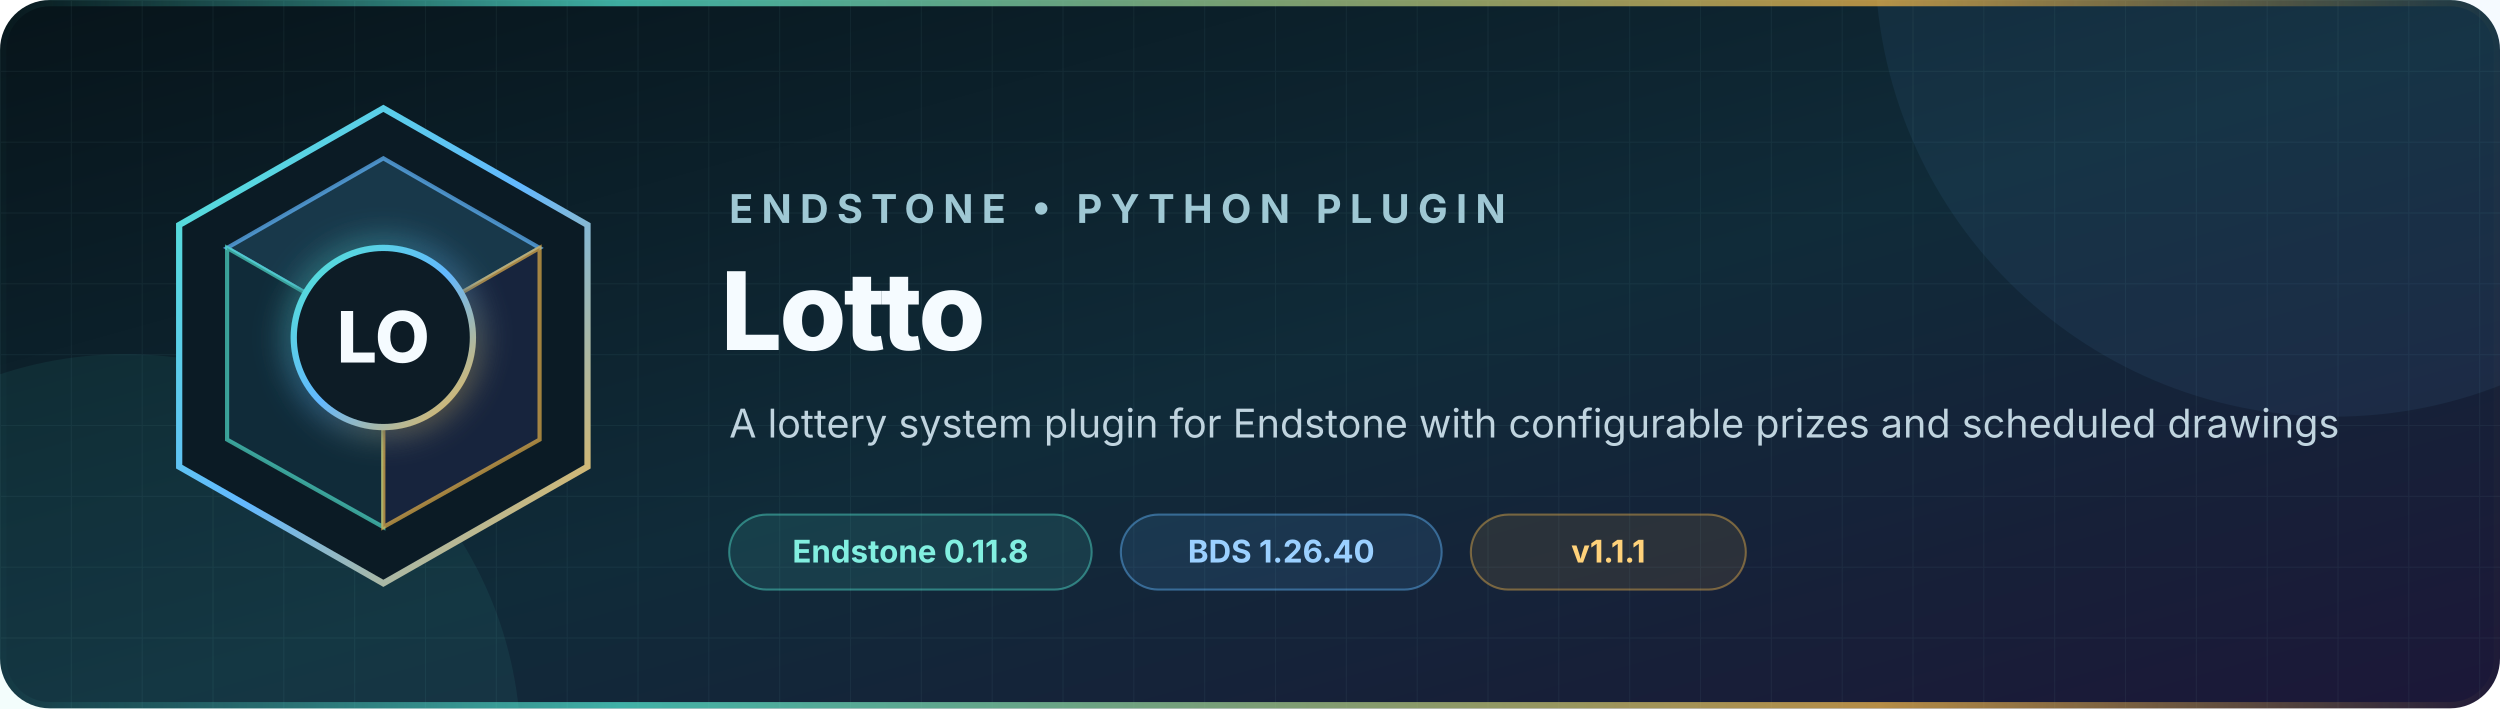
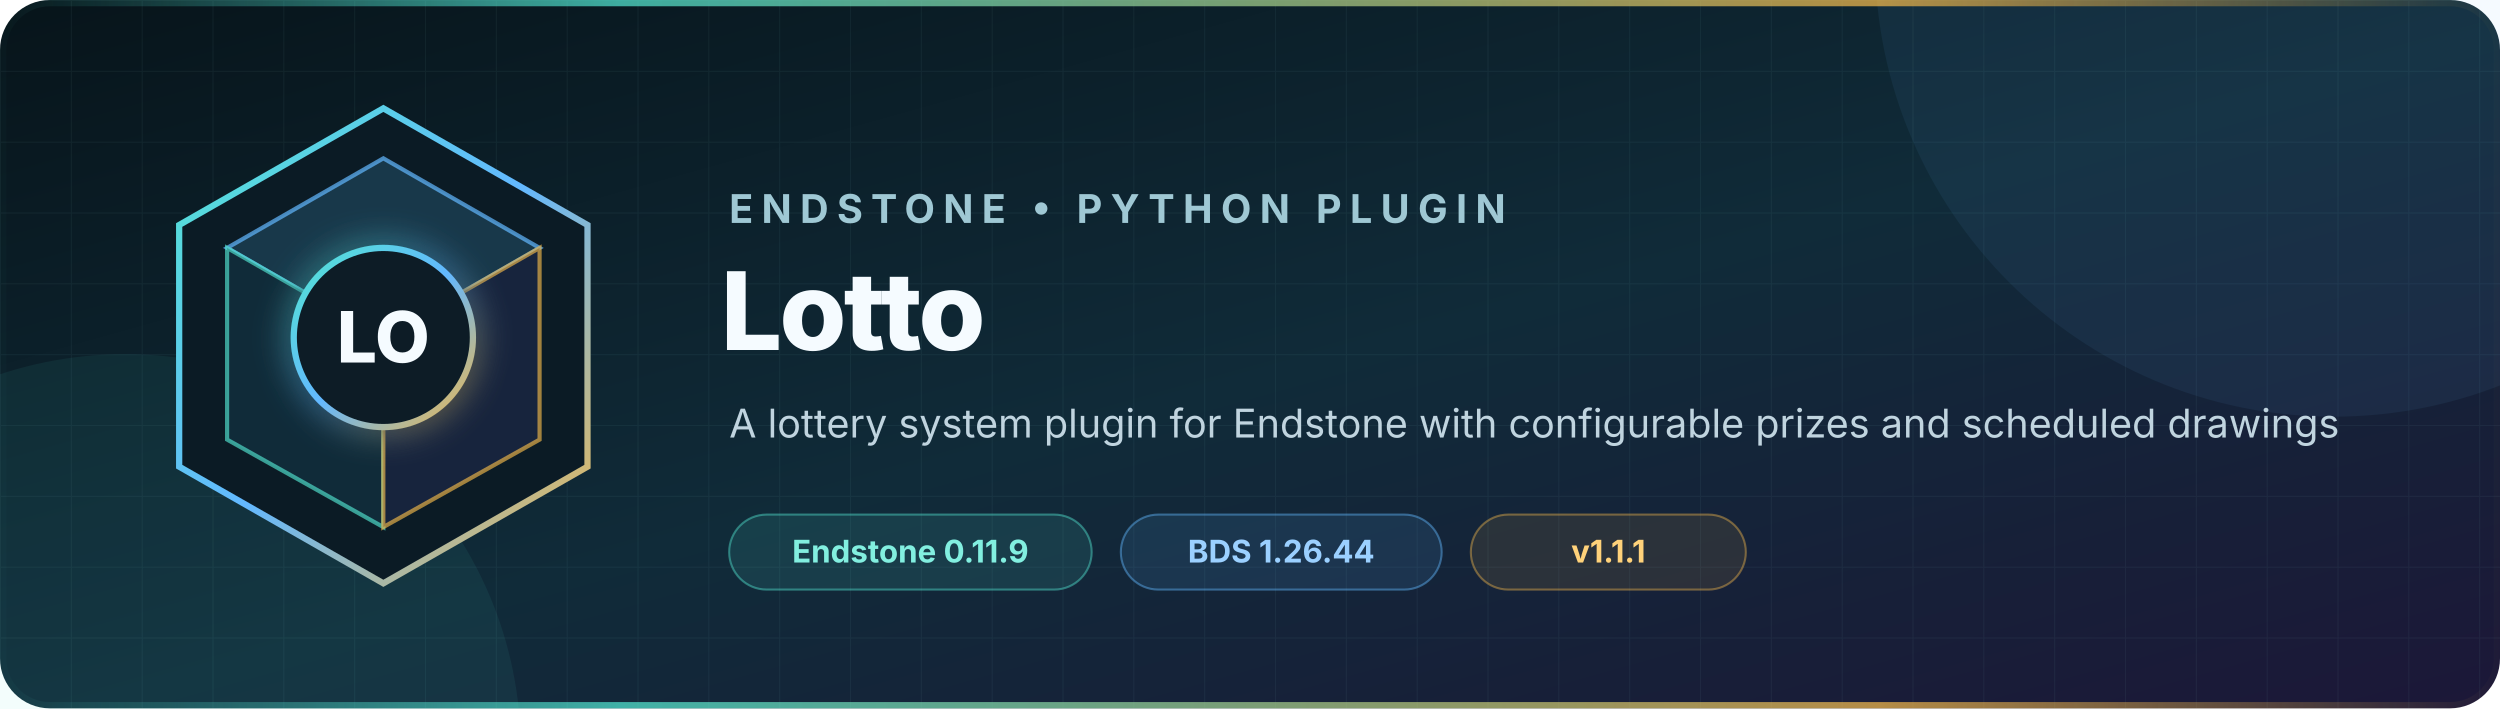
<svg xmlns="http://www.w3.org/2000/svg" width="1200" height="340" viewBox="0 0 1200 340" role="img" aria-labelledby="title description">
  <defs>
    <linearGradient id="background" x1="0" y1="0" x2="1" y2="1">
      <stop offset="0" stop-color="#07141a" />
      <stop offset="0.52" stop-color="#102b39" />
      <stop offset="1" stop-color="#1c1738" />
    </linearGradient>
    <linearGradient id="accent" x1="0" y1="0" x2="1" y2="1">
      <stop offset="0" stop-color="#52e5d1" />
      <stop offset="0.5" stop-color="#63b8ff" />
      <stop offset="1" stop-color="#f2b84b" />
    </linearGradient>
    <linearGradient id="rule" x1="0" y1="0" x2="1" y2="0">
      <stop offset="0" stop-color="#52e5d1" stop-opacity="0" />
      <stop offset="0.25" stop-color="#52e5d1" />
      <stop offset="0.75" stop-color="#f2b84b" />
      <stop offset="1" stop-color="#f2b84b" stop-opacity="0" />
    </linearGradient>
    <pattern id="grid" width="34" height="34" patternUnits="userSpaceOnUse">
      <path d="M34 0H0V34" fill="none" stroke="#9cdceb" stroke-opacity="0.055" />
    </pattern>
    <filter id="glow" x="-50%" y="-50%" width="200%" height="200%">
      <feGaussianBlur stdDeviation="8" result="blur" />
      <feMerge>
        <feMergeNode in="blur" />
        <feMergeNode in="SourceGraphic" />
      </feMerge>
    </filter>
  </defs>
  <rect width="1200" height="340" rx="24" fill="url(#background)" />
  <rect width="1200" height="340" rx="24" fill="url(#grid)" />
  <circle cx="1120" cy="-20" r="220" fill="#63b8ff" opacity="0.07" />
  <circle cx="60" cy="360" r="190" fill="#52e5d1" opacity="0.07" />
  <g transform="translate(72 48)">
    <path d="M112 4 210 60v116l-98 56-98-56V60Z" fill="#0b1b25" stroke="url(#accent)" stroke-width="3" />
    <path d="m112 28 75 43-75 43-75-43Z" fill="#18384a" stroke="#63b8ff" stroke-opacity="0.7" stroke-width="2" />
    <path d="m37 71 75 43v91l-75-42Z" fill="#102b39" stroke="#52e5d1" stroke-opacity="0.65" stroke-width="2" />
    <path d="m187 71-75 43v91l75-42Z" fill="#17243d" stroke="#f2b84b" stroke-opacity="0.65" stroke-width="2" />
    <circle cx="112" cy="114" r="43" fill="#0b1b25" stroke="url(#accent)" stroke-width="3" filter="url(#glow)" />
    <text x="112" y="126" text-anchor="middle" fill="#f5fbff" font-family="Inter, Segoe UI, Arial, sans-serif" font-size="34" font-weight="760">LO</text>
  </g>
  <g font-family="Inter, Segoe UI, Arial, sans-serif">
    <text x="350" y="107" fill="#9fc8d4" font-size="19" font-weight="650" letter-spacing="4">ENDSTONE • PYTHON PLUGIN</text>
    <text x="346" y="168" fill="#f5fbff" font-size="52" font-weight="760" letter-spacing="-1.3">Lotto</text>
    <text x="350" y="210" fill="#c0d4df" font-size="19">A lottery system plugin for Endstone with configurable prizes and scheduled drawings</text>
    <g transform="translate(350 247)" font-size="15" font-weight="650">
      <rect width="174" height="36" rx="18" fill="#52e5d1" fill-opacity="0.11" stroke="#52e5d1" stroke-opacity="0.44" />
-       <text x="87" y="23" text-anchor="middle" fill="#82efe0">Endstone 0.11.8</text>
+       <text x="87" y="23" text-anchor="middle" fill="#82efe0">Endstone 0.11.9</text>
      <rect x="188" width="154" height="36" rx="18" fill="#63b8ff" fill-opacity="0.11" stroke="#63b8ff" stroke-opacity="0.44" />
-       <text x="265" y="23" text-anchor="middle" fill="#9bd0ff">BDS 1.26.40</text>
+       <text x="265" y="23" text-anchor="middle" fill="#9bd0ff">BDS 1.26.44</text>
      <rect x="356" width="132" height="36" rx="18" fill="#f2b84b" fill-opacity="0.1" stroke="#f2b84b" stroke-opacity="0.42" />
      <text x="422" y="23" text-anchor="middle" fill="#ffd27a">v1.1.1</text>
    </g>
  </g>
  <rect x="1.5" y="1.5" width="1197" height="337" rx="22.5" fill="none" stroke="url(#rule)" stroke-width="3" opacity="0.72" />
</svg>
